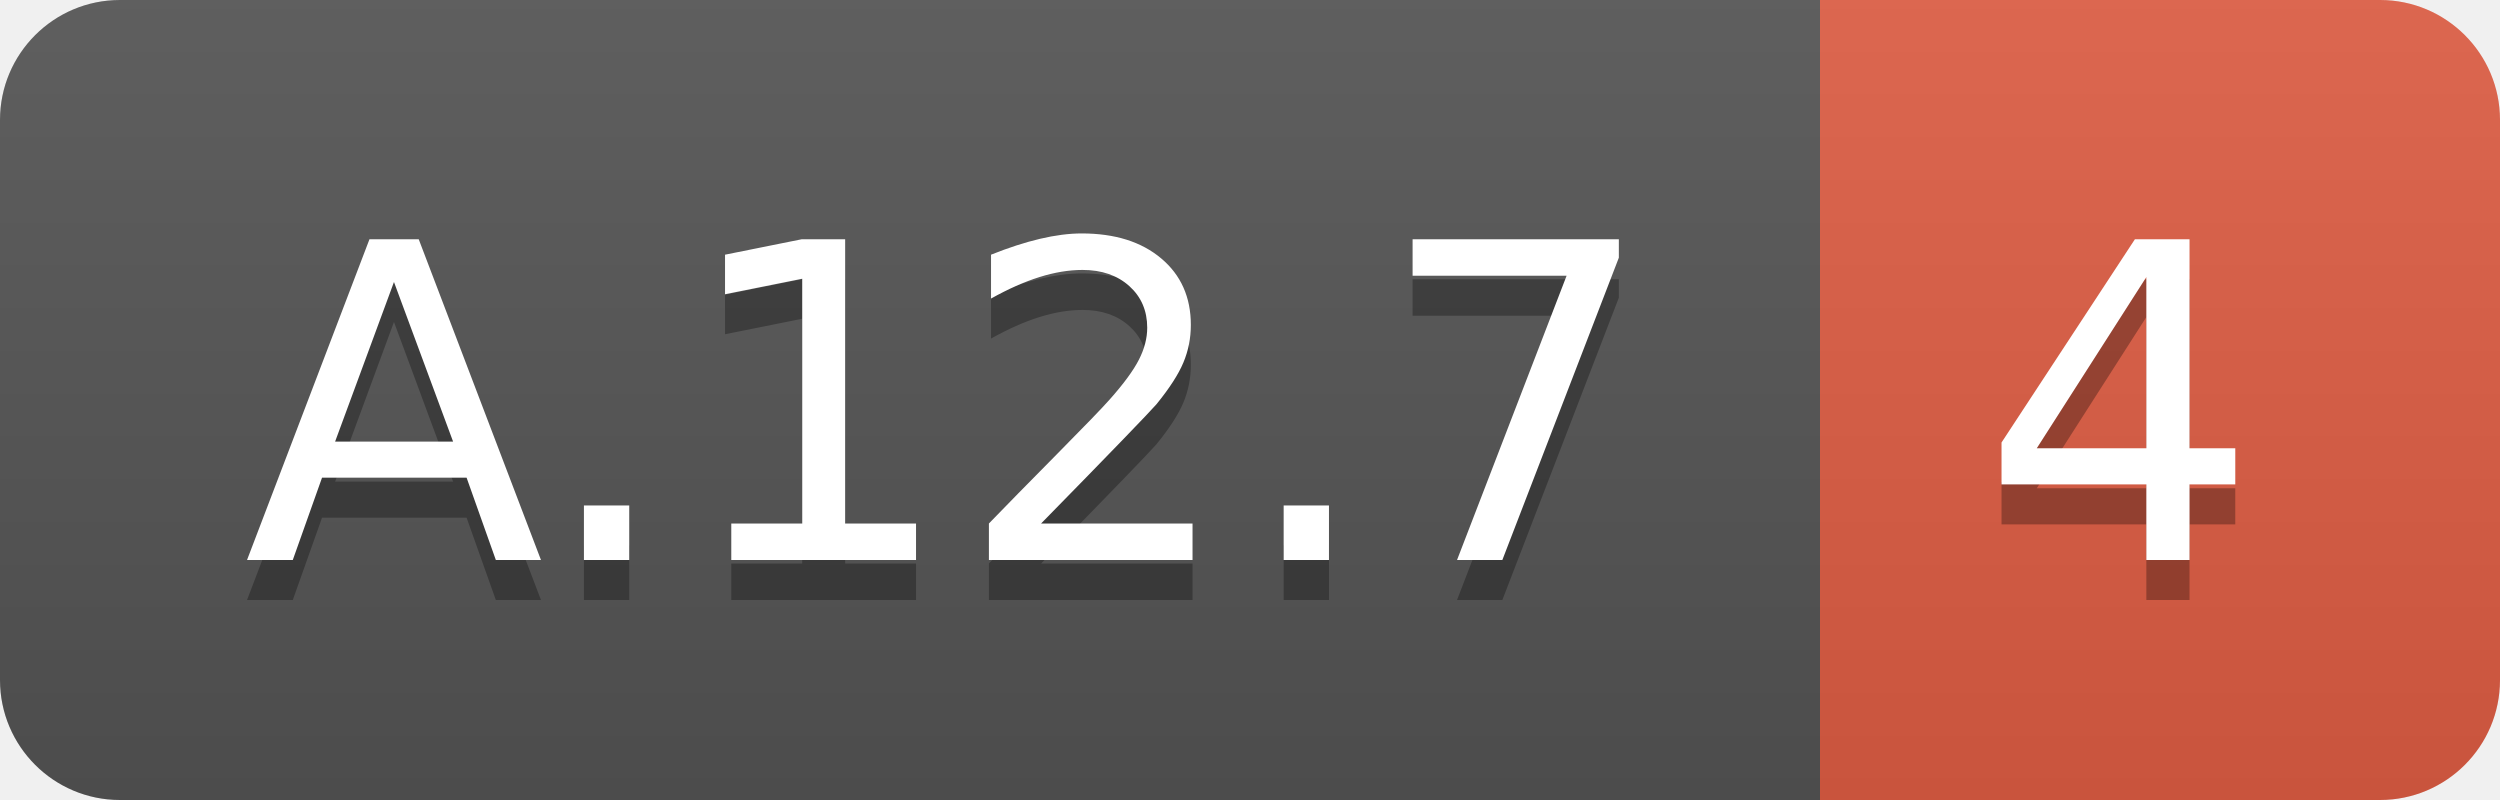
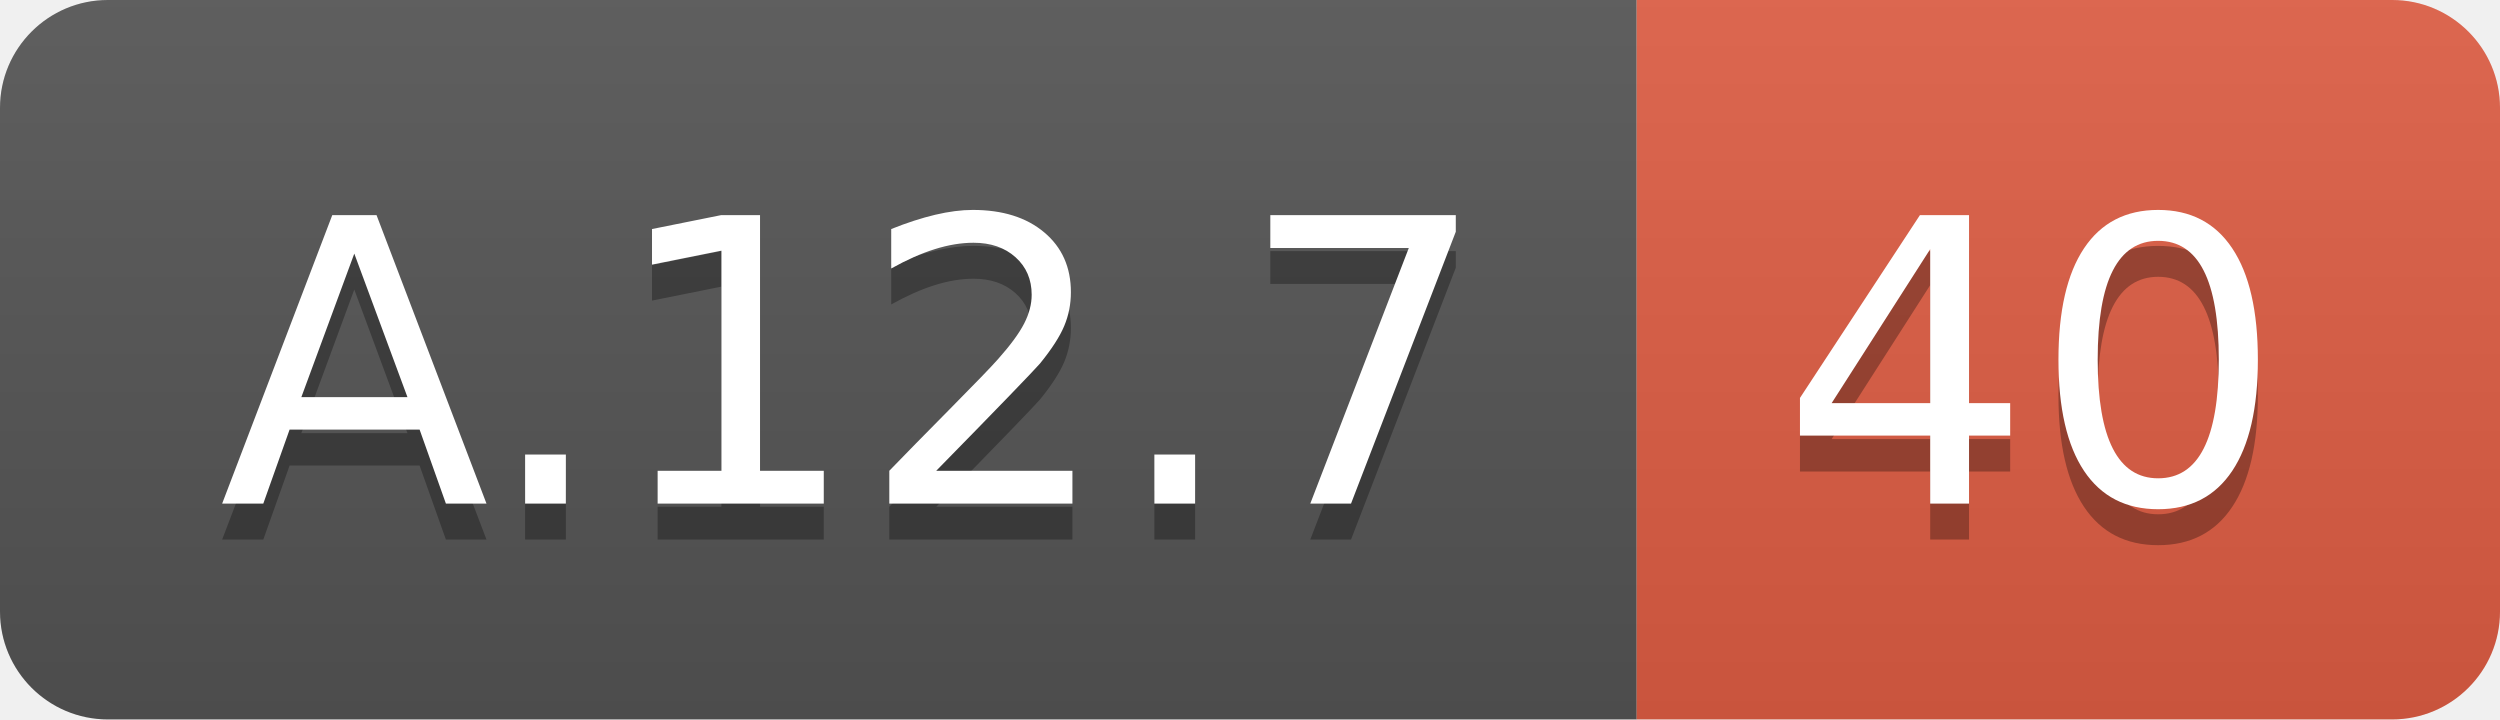
- <svg xmlns="http://www.w3.org/2000/svg" width="62.5" height="20">
+ <svg xmlns="http://www.w3.org/2000/svg" width="69.5" height="20">
  <linearGradient id="smooth" x2="0" y2="100%">
    <stop offset="0" stop-color="#bbb" stop-opacity=".1" />
    <stop offset="1" stop-opacity=".1" />
  </linearGradient>
  <clipPath id="round">
-     <rect width="62.5" height="20" rx="3" fill="#fff" />
+     <rect width="69.5" height="20" rx="3" fill="#fff" />
  </clipPath>
  <g clip-path="url(#round)">
    <rect width="45.5" height="20" fill="#555" />
-     <rect x="45.5" width="17.0" height="20" fill="#e05d44" />
-     <rect width="62.5" height="20" fill="url(#smooth)" />
+     <rect x="45.5" width="24.0" height="20" fill="#e05d44" />
+     <rect width="69.5" height="20" fill="url(#smooth)" />
  </g>
  <g fill="#fff" text-anchor="middle" font-family="DejaVu Sans,Verdana,Geneva,sans-serif" font-size="110">
    <text x="237.5" y="150" fill="#010101" fill-opacity=".3" transform="scale(0.1)" textLength="355.0" lengthAdjust="spacing">A.12.7</text>
    <text x="237.5" y="140" transform="scale(0.1)" textLength="355.0" lengthAdjust="spacing">A.12.7</text>
-     <text x="530.0" y="150" fill="#010101" fill-opacity=".3" transform="scale(0.1)" textLength="70.0" lengthAdjust="spacing">4</text>
-     <text x="530.0" y="140" transform="scale(0.1)" textLength="70.0" lengthAdjust="spacing">4</text>
+     <text x="565.0" y="150" fill="#010101" fill-opacity=".3" transform="scale(0.1)" textLength="140.0" lengthAdjust="spacing">40</text>
+     <text x="565.0" y="140" transform="scale(0.1)" textLength="140.0" lengthAdjust="spacing">40</text>
  </g>
</svg>
